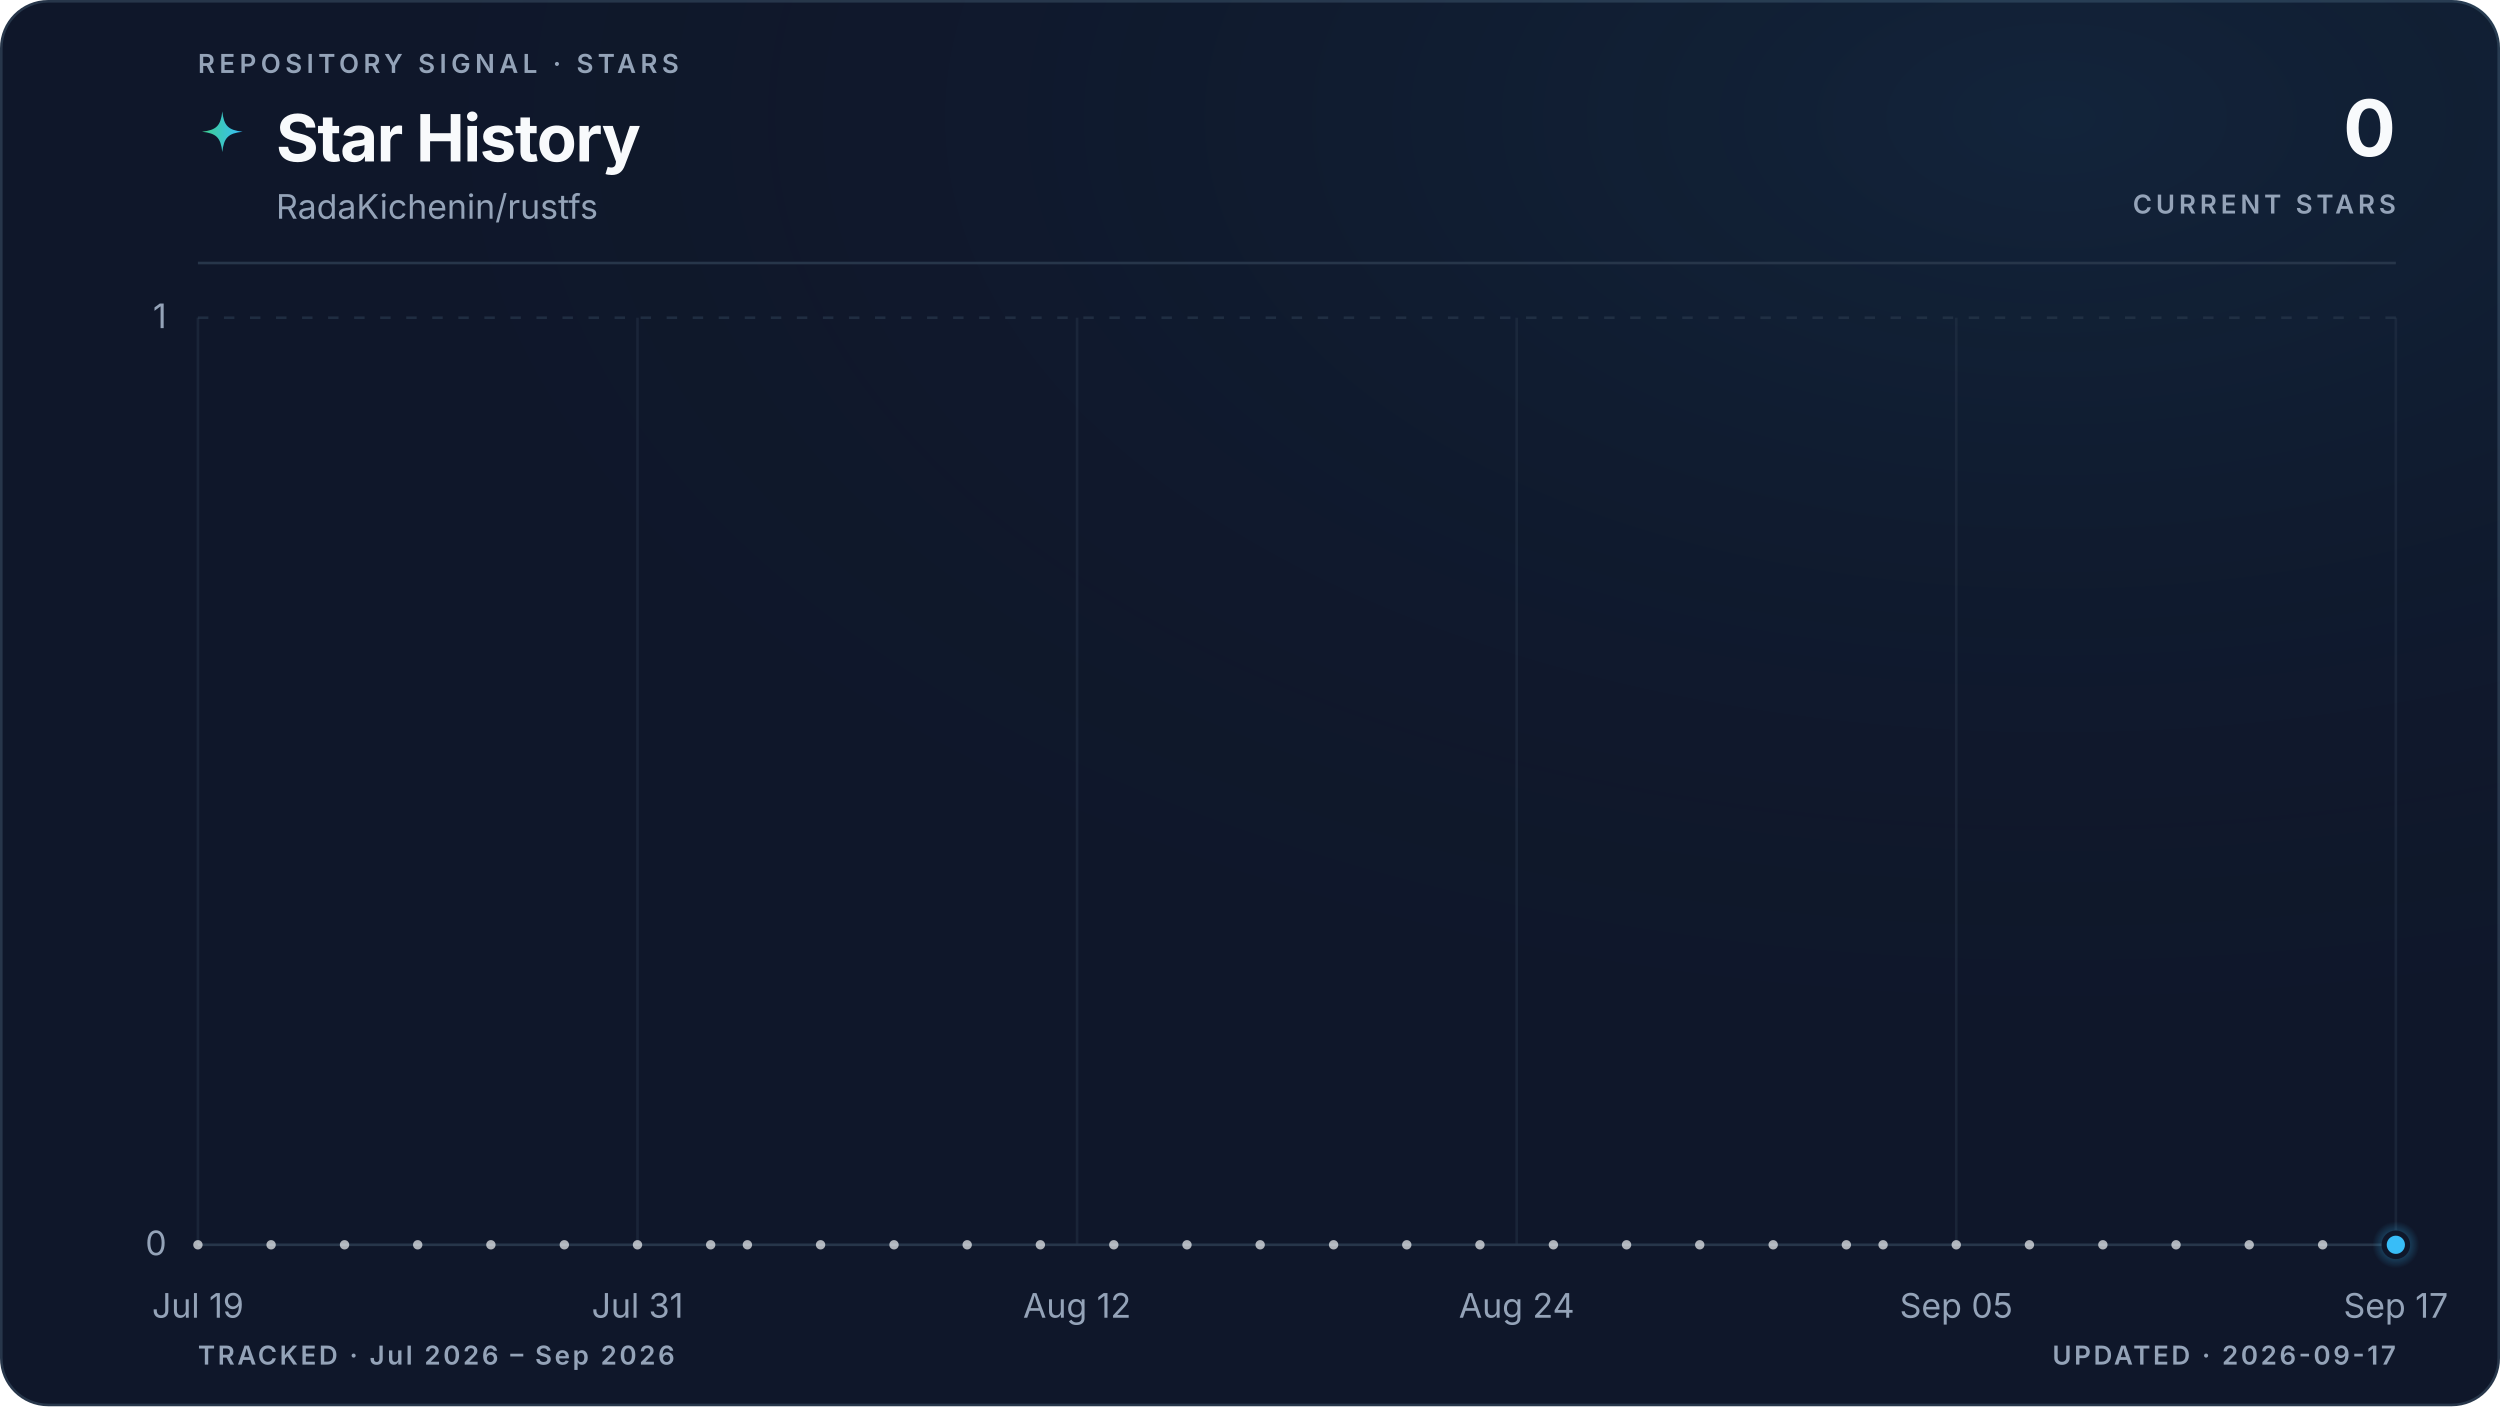
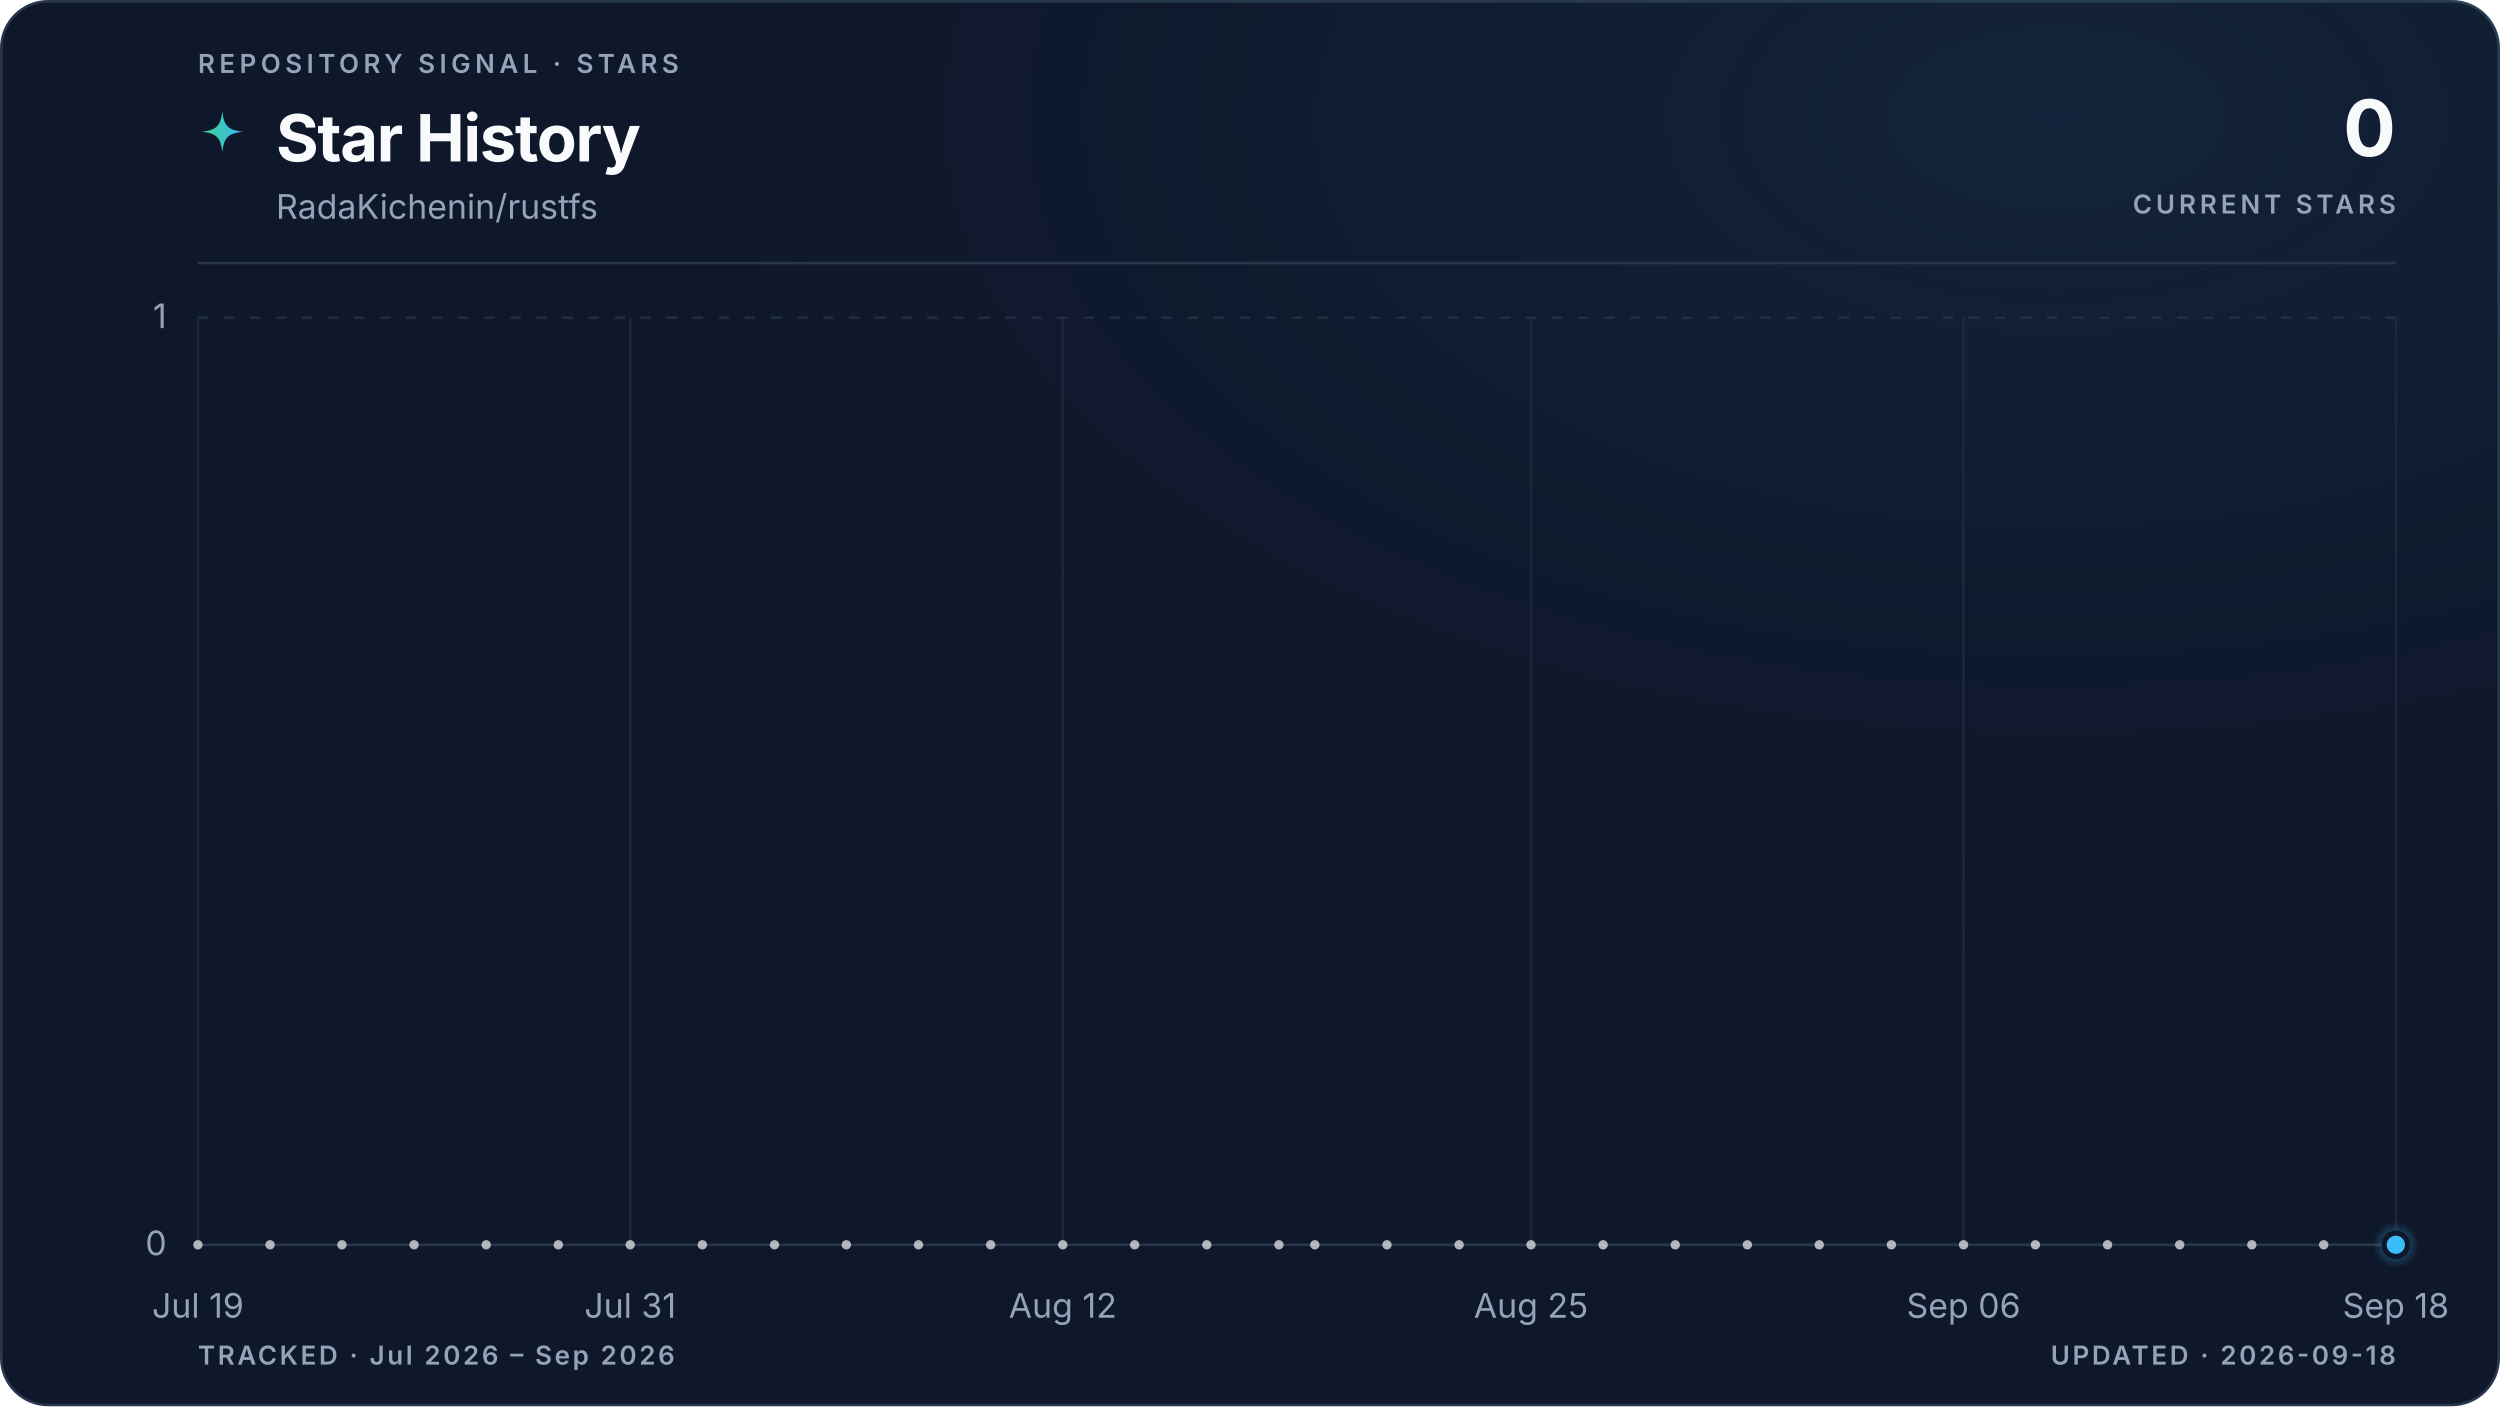
<svg xmlns="http://www.w3.org/2000/svg" viewBox="0 0 960 540" role="img" aria-labelledby="title description" data-style="gradient" data-variant="glow" data-layout="editorial" data-animated="true">
  <defs>
    <linearGradient id="trend" x1="0" y1="0" x2="1" y2="0">
      <stop offset="0%" stop-color="#3ecf8e" />
      <stop offset="100%" stop-color="#38bdf8" />
    </linearGradient>
    <linearGradient id="area" x1="0" y1="0" x2="0" y2="1">
      <stop offset="0%" stop-color="#3ecf8e" stop-opacity="0.22" />
      <stop offset="55%" stop-color="#38bdf8" stop-opacity="0.06" />
      <stop offset="100%" stop-color="#38bdf8" stop-opacity="0" />
    </linearGradient>
    <radialGradient id="marker-halo" cx="50%" cy="50%" r="50%">
      <stop offset="0%" stop-color="#38bdf8" stop-opacity="0.55" />
      <stop offset="100%" stop-color="#38bdf8" stop-opacity="0" />
    </radialGradient>
    <radialGradient id="surface-glow" cx="82%" cy="8%" r="70%">
      <stop offset="0%" stop-color="#38bdf8" stop-opacity="0.08" />
      <stop offset="100%" stop-color="#0f172a" stop-opacity="0" />
    </radialGradient>
    <filter id="trend-glow" x="-20%" y="-20%" width="140%" height="140%">
      <feGaussianBlur stdDeviation="5" />
    </filter>
  </defs>
  <style>
.trend-enter{transform-box:fill-box;transform-origin:center;animation:trend-enter 520ms cubic-bezier(0.16,1,0.3,1)}
.marker-enter{transform-box:fill-box;transform-origin:center;animation:marker-enter 320ms cubic-bezier(0.16,1,0.3,1) 200ms both}
.marker-pulse{transform-box:fill-box;transform-origin:center;animation:marker-pulse 2.6s ease-out infinite}
@keyframes trend-enter{from{opacity:.35;transform:translateY(10px)}to{opacity:1;transform:translateY(0)}}
@keyframes marker-enter{from{opacity:0;transform:scale(.4)}to{opacity:1;transform:scale(1)}}
@keyframes marker-pulse{0%{opacity:.5;transform:scale(.7)}70%,100%{opacity:0;transform:scale(2.1)}}
@media (prefers-reduced-motion:reduce){.trend-enter,.marker-enter,.marker-pulse{animation:none!important}}
@media (prefers-reduced-motion:reduce){.marker-pulse{opacity:0}}
</style>
  <rect x="0.5" y="0.5" width="959" height="539" fill="#0f172a" stroke="#27364a" stroke-width="1" rx="18" />
  <rect width="960" height="540" fill="url(#surface-glow)" rx="18" />
  <text x="76" y="28" fill="#94a3b8" font-family="ui-sans-serif, system-ui, -apple-system, BlinkMacSystemFont, 'Segoe UI', sans-serif" font-size="10" font-weight="600" letter-spacing="1.7">REPOSITORY SIGNAL · STARS</text>
  <path d="M12 1c.8 7.1 2.9 9.2 10 10-7.1.8-9.2 2.9-10 10-.8-7.1-2.9-9.2-10-10 7.1-.8 9.2-2.9 10-10Z" transform="translate(76 42) scale(.78)" fill="url(#trend)" aria-hidden="true" />
  <text x="106" y="62" fill="#f8fafc" font-family="ui-sans-serif, system-ui, -apple-system, BlinkMacSystemFont, 'Segoe UI', sans-serif" font-size="25" font-weight="700" letter-spacing="-0.5">Star History</text>
  <text x="106" y="84" fill="#94a3b8" font-family="ui-sans-serif, system-ui, -apple-system, BlinkMacSystemFont, 'Segoe UI', sans-serif" font-size="13">RadaKichenin/rustfs</text>
  <text x="920" y="60" fill="#f8fafc" font-family="ui-sans-serif, system-ui, -apple-system, BlinkMacSystemFont, 'Segoe UI', sans-serif" font-size="30" font-weight="700" letter-spacing="-0.6" text-anchor="end">0</text>
  <text x="920" y="82" fill="#94a3b8" font-family="ui-sans-serif, system-ui, -apple-system, BlinkMacSystemFont, 'Segoe UI', sans-serif" font-size="10" font-weight="600" letter-spacing="1.5" text-anchor="end">CURRENT STARS</text>
  <line x1="76" y1="101" x2="920" y2="101" stroke="#27364a" stroke-width="1" />
  <line x1="76" y1="478.0" x2="920" y2="478.0" stroke="#27364a" stroke-width="1" stroke-dasharray="0" opacity="1" />
  <text x="64" y="482.0" fill="#94a3b8" font-family="ui-sans-serif, system-ui, -apple-system, BlinkMacSystemFont, 'Segoe UI', sans-serif" font-size="13" text-anchor="end">0</text>
  <line x1="76" y1="122.0" x2="920" y2="122.0" stroke="#27364a" stroke-width="1" stroke-dasharray="4 6" opacity="0.7" />
  <text x="64" y="126.0" fill="#94a3b8" font-family="ui-sans-serif, system-ui, -apple-system, BlinkMacSystemFont, 'Segoe UI', sans-serif" font-size="13" text-anchor="end">1</text>
  <line x1="76.0" y1="122" x2="76.0" y2="478" stroke="#27364a" stroke-width="1" opacity="0.45" />
  <text x="76.0" y="506" fill="#94a3b8" font-family="ui-sans-serif, system-ui, -apple-system, BlinkMacSystemFont, 'Segoe UI', sans-serif" font-size="13" text-anchor="middle">Jul 19</text>
-   <line x1="244.8" y1="122" x2="244.8" y2="478" stroke="#27364a" stroke-width="1" opacity="0.45" />
-   <text x="244.8" y="506" fill="#94a3b8" font-family="ui-sans-serif, system-ui, -apple-system, BlinkMacSystemFont, 'Segoe UI', sans-serif" font-size="13" text-anchor="middle">Jul 31</text>
-   <line x1="413.6" y1="122" x2="413.6" y2="478" stroke="#27364a" stroke-width="1" opacity="0.45" />
-   <text x="413.6" y="506" fill="#94a3b8" font-family="ui-sans-serif, system-ui, -apple-system, BlinkMacSystemFont, 'Segoe UI', sans-serif" font-size="13" text-anchor="middle">Aug 12</text>
-   <line x1="582.4" y1="122" x2="582.4" y2="478" stroke="#27364a" stroke-width="1" opacity="0.45" />
-   <text x="582.4" y="506" fill="#94a3b8" font-family="ui-sans-serif, system-ui, -apple-system, BlinkMacSystemFont, 'Segoe UI', sans-serif" font-size="13" text-anchor="middle">Aug 24</text>
-   <line x1="751.2" y1="122" x2="751.2" y2="478" stroke="#27364a" stroke-width="1" opacity="0.45" />
-   <text x="751.2" y="506" fill="#94a3b8" font-family="ui-sans-serif, system-ui, -apple-system, BlinkMacSystemFont, 'Segoe UI', sans-serif" font-size="13" text-anchor="middle">Sep 05</text>
+   <line x1="242.0" y1="122" x2="242.0" y2="478" stroke="#27364a" stroke-width="1" opacity="0.45" />
+   <text x="242.0" y="506" fill="#94a3b8" font-family="ui-sans-serif, system-ui, -apple-system, BlinkMacSystemFont, 'Segoe UI', sans-serif" font-size="13" text-anchor="middle">Jul 31</text>
+   <line x1="408.1" y1="122" x2="408.1" y2="478" stroke="#27364a" stroke-width="1" opacity="0.45" />
+   <text x="408.1" y="506" fill="#94a3b8" font-family="ui-sans-serif, system-ui, -apple-system, BlinkMacSystemFont, 'Segoe UI', sans-serif" font-size="13" text-anchor="middle">Aug 12</text>
+   <line x1="587.9" y1="122" x2="587.9" y2="478" stroke="#27364a" stroke-width="1" opacity="0.45" />
+   <text x="587.9" y="506" fill="#94a3b8" font-family="ui-sans-serif, system-ui, -apple-system, BlinkMacSystemFont, 'Segoe UI', sans-serif" font-size="13" text-anchor="middle">Aug 25</text>
+   <line x1="754.0" y1="122" x2="754.0" y2="478" stroke="#27364a" stroke-width="1" opacity="0.45" />
+   <text x="754.0" y="506" fill="#94a3b8" font-family="ui-sans-serif, system-ui, -apple-system, BlinkMacSystemFont, 'Segoe UI', sans-serif" font-size="13" text-anchor="middle">Sep 06</text>
  <line x1="920.0" y1="122" x2="920.0" y2="478" stroke="#27364a" stroke-width="1" opacity="0.45" />
-   <text x="920.0" y="506" fill="#94a3b8" font-family="ui-sans-serif, system-ui, -apple-system, BlinkMacSystemFont, 'Segoe UI', sans-serif" font-size="13" text-anchor="middle">Sep 17</text>
+   <text x="920.0" y="506" fill="#94a3b8" font-family="ui-sans-serif, system-ui, -apple-system, BlinkMacSystemFont, 'Segoe UI', sans-serif" font-size="13" text-anchor="middle">Sep 18</text>
  <g class="trend-enter">
-     <path d="M 76.0 478.0 C 80.7 478.0, 85.4 478.0, 90.1 478.0 C 94.8 478.0, 99.4 478.0, 104.1 478.0 C 108.8 478.0, 113.5 478.0, 118.2 478.0 C 122.9 478.0, 127.6 478.0, 132.3 478.0 C 137.0 478.0, 141.6 478.0, 146.3 478.0 C 151.0 478.0, 155.7 478.0, 160.4 478.0 C 165.1 478.0, 169.8 478.0, 174.5 478.0 C 179.2 478.0, 183.8 478.0, 188.5 478.0 C 193.2 478.0, 197.9 478.0, 202.6 478.0 C 207.3 478.0, 212.0 478.0, 216.7 478.0 C 221.4 478.0, 226.0 478.0, 230.7 478.0 C 235.4 478.0, 240.1 478.0, 244.8 478.0 C 249.5 478.0, 254.2 478.0, 258.9 478.0 C 263.6 478.0, 268.2 478.0, 272.9 478.0 C 277.6 478.0, 282.3 478.0, 287.0 478.0 C 291.7 478.0, 296.4 478.0, 301.1 478.0 C 305.8 478.0, 310.4 478.0, 315.1 478.0 C 319.8 478.0, 324.5 478.0, 329.2 478.0 C 333.9 478.0, 338.6 478.0, 343.3 478.0 C 348.0 478.0, 352.6 478.0, 357.3 478.0 C 362.0 478.0, 366.7 478.0, 371.4 478.0 C 376.1 478.0, 380.8 478.0, 385.5 478.0 C 390.2 478.0, 394.8 478.0, 399.5 478.0 C 404.2 478.0, 408.9 478.0, 413.6 478.0 C 418.3 478.0, 423.0 478.0, 427.7 478.0 C 432.4 478.0, 437.0 478.0, 441.7 478.0 C 446.4 478.0, 451.1 478.0, 455.8 478.0 C 460.5 478.0, 465.2 478.0, 469.9 478.0 C 474.6 478.0, 479.2 478.0, 483.9 478.0 C 488.6 478.0, 493.3 478.0, 498.0 478.0 C 502.7 478.0, 507.4 478.0, 512.1 478.0 C 516.8 478.0, 521.4 478.0, 526.1 478.0 C 530.8 478.0, 535.5 478.0, 540.2 478.0 C 544.9 478.0, 549.6 478.0, 554.3 478.0 C 559.0 478.0, 563.6 478.0, 568.3 478.0 C 573.0 478.0, 577.7 478.0, 582.4 478.0 C 587.1 478.0, 591.8 478.0, 596.5 478.0 C 601.2 478.0, 605.8 478.0, 610.5 478.0 C 615.2 478.0, 619.9 478.0, 624.6 478.0 C 629.3 478.0, 634.0 478.0, 638.7 478.0 C 643.4 478.0, 648.0 478.0, 652.7 478.0 C 657.4 478.0, 662.1 478.0, 666.8 478.0 C 671.5 478.0, 676.2 478.0, 680.9 478.0 C 685.6 478.0, 690.2 478.0, 694.9 478.0 C 699.6 478.0, 704.3 478.0, 709.0 478.0 C 713.7 478.0, 718.4 478.0, 723.1 478.0 C 727.8 478.0, 732.4 478.0, 737.1 478.0 C 741.8 478.0, 746.5 478.0, 751.2 478.0 C 755.9 478.0, 760.6 478.0, 765.3 478.0 C 770.0 478.0, 774.6 478.0, 779.3 478.0 C 784.0 478.0, 788.7 478.0, 793.4 478.0 C 798.1 478.0, 802.8 478.0, 807.5 478.0 C 812.2 478.0, 816.8 478.0, 821.5 478.0 C 826.2 478.0, 830.9 478.0, 835.6 478.0 C 840.3 478.0, 845.0 478.0, 849.7 478.0 C 854.4 478.0, 859.0 478.0, 863.7 478.0 C 868.4 478.0, 873.1 478.0, 877.8 478.0 C 882.5 478.0, 887.2 478.0, 891.9 478.0 C 896.6 478.0, 901.2 478.0, 905.9 478.0 C 910.6 478.0, 915.3 478.0, 920.0 478.0 L 920.0 478.0 L 76.0 478.0 Z" fill="url(#area)" />
-     <path d="M 76.0 478.0 C 80.7 478.0, 85.4 478.0, 90.1 478.0 C 94.8 478.0, 99.4 478.0, 104.1 478.0 C 108.8 478.0, 113.5 478.0, 118.2 478.0 C 122.9 478.0, 127.6 478.0, 132.3 478.0 C 137.0 478.0, 141.6 478.0, 146.3 478.0 C 151.0 478.0, 155.7 478.0, 160.4 478.0 C 165.1 478.0, 169.8 478.0, 174.5 478.0 C 179.2 478.0, 183.8 478.0, 188.5 478.0 C 193.2 478.0, 197.9 478.0, 202.6 478.0 C 207.3 478.0, 212.0 478.0, 216.7 478.0 C 221.4 478.0, 226.0 478.0, 230.7 478.0 C 235.4 478.0, 240.1 478.0, 244.8 478.0 C 249.5 478.0, 254.2 478.0, 258.9 478.0 C 263.6 478.0, 268.2 478.0, 272.9 478.0 C 277.6 478.0, 282.3 478.0, 287.0 478.0 C 291.7 478.0, 296.4 478.0, 301.1 478.0 C 305.8 478.0, 310.4 478.0, 315.1 478.0 C 319.8 478.0, 324.5 478.0, 329.2 478.0 C 333.9 478.0, 338.6 478.0, 343.3 478.0 C 348.0 478.0, 352.6 478.0, 357.3 478.0 C 362.0 478.0, 366.7 478.0, 371.4 478.0 C 376.1 478.0, 380.8 478.0, 385.5 478.0 C 390.2 478.0, 394.8 478.0, 399.5 478.0 C 404.2 478.0, 408.9 478.0, 413.6 478.0 C 418.3 478.0, 423.0 478.0, 427.7 478.0 C 432.4 478.0, 437.0 478.0, 441.7 478.0 C 446.4 478.0, 451.1 478.0, 455.8 478.0 C 460.5 478.0, 465.2 478.0, 469.9 478.0 C 474.6 478.0, 479.2 478.0, 483.9 478.0 C 488.6 478.0, 493.3 478.0, 498.0 478.0 C 502.7 478.0, 507.4 478.0, 512.1 478.0 C 516.8 478.0, 521.4 478.0, 526.1 478.0 C 530.8 478.0, 535.5 478.0, 540.2 478.0 C 544.9 478.0, 549.6 478.0, 554.3 478.0 C 559.0 478.0, 563.6 478.0, 568.3 478.0 C 573.0 478.0, 577.7 478.0, 582.4 478.0 C 587.1 478.0, 591.8 478.0, 596.5 478.0 C 601.2 478.0, 605.8 478.0, 610.5 478.0 C 615.2 478.0, 619.9 478.0, 624.6 478.0 C 629.3 478.0, 634.0 478.0, 638.7 478.0 C 643.4 478.0, 648.0 478.0, 652.7 478.0 C 657.4 478.0, 662.1 478.0, 666.8 478.0 C 671.5 478.0, 676.2 478.0, 680.9 478.0 C 685.6 478.0, 690.2 478.0, 694.9 478.0 C 699.6 478.0, 704.3 478.0, 709.0 478.0 C 713.7 478.0, 718.4 478.0, 723.1 478.0 C 727.8 478.0, 732.4 478.0, 737.1 478.0 C 741.8 478.0, 746.5 478.0, 751.2 478.0 C 755.9 478.0, 760.6 478.0, 765.3 478.0 C 770.0 478.0, 774.6 478.0, 779.3 478.0 C 784.0 478.0, 788.7 478.0, 793.4 478.0 C 798.1 478.0, 802.8 478.0, 807.5 478.0 C 812.2 478.0, 816.8 478.0, 821.5 478.0 C 826.2 478.0, 830.9 478.0, 835.6 478.0 C 840.3 478.0, 845.0 478.0, 849.7 478.0 C 854.4 478.0, 859.0 478.0, 863.7 478.0 C 868.4 478.0, 873.1 478.0, 877.8 478.0 C 882.5 478.0, 887.2 478.0, 891.9 478.0 C 896.6 478.0, 901.2 478.0, 905.9 478.0 C 910.6 478.0, 915.3 478.0, 920.0 478.0" fill="none" stroke="url(#trend)" stroke-width="10" stroke-linecap="round" stroke-linejoin="round" opacity="0.10" filter="url(#trend-glow)" />
-     <path d="M 76.0 478.0 C 80.7 478.0, 85.4 478.0, 90.1 478.0 C 94.8 478.0, 99.4 478.0, 104.1 478.0 C 108.8 478.0, 113.5 478.0, 118.2 478.0 C 122.9 478.0, 127.6 478.0, 132.3 478.0 C 137.0 478.0, 141.6 478.0, 146.3 478.0 C 151.0 478.0, 155.7 478.0, 160.4 478.0 C 165.1 478.0, 169.8 478.0, 174.5 478.0 C 179.2 478.0, 183.8 478.0, 188.5 478.0 C 193.2 478.0, 197.9 478.0, 202.6 478.0 C 207.3 478.0, 212.0 478.0, 216.7 478.0 C 221.4 478.0, 226.0 478.0, 230.7 478.0 C 235.4 478.0, 240.1 478.0, 244.8 478.0 C 249.5 478.0, 254.2 478.0, 258.9 478.0 C 263.6 478.0, 268.2 478.0, 272.9 478.0 C 277.6 478.0, 282.3 478.0, 287.0 478.0 C 291.7 478.0, 296.4 478.0, 301.1 478.0 C 305.8 478.0, 310.4 478.0, 315.1 478.0 C 319.8 478.0, 324.5 478.0, 329.2 478.0 C 333.9 478.0, 338.6 478.0, 343.3 478.0 C 348.0 478.0, 352.6 478.0, 357.3 478.0 C 362.0 478.0, 366.7 478.0, 371.4 478.0 C 376.1 478.0, 380.8 478.0, 385.5 478.0 C 390.2 478.0, 394.8 478.0, 399.5 478.0 C 404.2 478.0, 408.9 478.0, 413.6 478.0 C 418.3 478.0, 423.0 478.0, 427.7 478.0 C 432.4 478.0, 437.0 478.0, 441.7 478.0 C 446.4 478.0, 451.1 478.0, 455.8 478.0 C 460.5 478.0, 465.2 478.0, 469.9 478.0 C 474.6 478.0, 479.2 478.0, 483.9 478.0 C 488.6 478.0, 493.3 478.0, 498.0 478.0 C 502.7 478.0, 507.4 478.0, 512.1 478.0 C 516.8 478.0, 521.4 478.0, 526.1 478.0 C 530.8 478.0, 535.5 478.0, 540.2 478.0 C 544.9 478.0, 549.6 478.0, 554.3 478.0 C 559.0 478.0, 563.6 478.0, 568.3 478.0 C 573.0 478.0, 577.7 478.0, 582.4 478.0 C 587.1 478.0, 591.8 478.0, 596.5 478.0 C 601.2 478.0, 605.8 478.0, 610.5 478.0 C 615.2 478.0, 619.9 478.0, 624.6 478.0 C 629.3 478.0, 634.0 478.0, 638.7 478.0 C 643.4 478.0, 648.0 478.0, 652.7 478.0 C 657.4 478.0, 662.1 478.0, 666.8 478.0 C 671.5 478.0, 676.2 478.0, 680.9 478.0 C 685.6 478.0, 690.2 478.0, 694.9 478.0 C 699.6 478.0, 704.3 478.0, 709.0 478.0 C 713.7 478.0, 718.4 478.0, 723.1 478.0 C 727.8 478.0, 732.4 478.0, 737.1 478.0 C 741.8 478.0, 746.5 478.0, 751.2 478.0 C 755.9 478.0, 760.6 478.0, 765.3 478.0 C 770.0 478.0, 774.6 478.0, 779.3 478.0 C 784.0 478.0, 788.7 478.0, 793.4 478.0 C 798.1 478.0, 802.8 478.0, 807.5 478.0 C 812.2 478.0, 816.8 478.0, 821.5 478.0 C 826.2 478.0, 830.9 478.0, 835.6 478.0 C 840.3 478.0, 845.0 478.0, 849.7 478.0 C 854.4 478.0, 859.0 478.0, 863.7 478.0 C 868.4 478.0, 873.1 478.0, 877.8 478.0 C 882.5 478.0, 887.2 478.0, 891.9 478.0 C 896.6 478.0, 901.2 478.0, 905.9 478.0 C 910.6 478.0, 915.3 478.0, 920.0 478.0" fill="none" stroke="url(#trend)" stroke-width="3" stroke-linecap="round" stroke-linejoin="round" />
+     <path d="M 76.0 478.0 C 80.6 478.0, 85.2 478.0, 89.8 478.0 C 94.4 478.0, 99.1 478.0, 103.7 478.0 C 108.3 478.0, 112.9 478.0, 117.5 478.0 C 122.1 478.0, 126.7 478.0, 131.3 478.0 C 136.0 478.0, 140.6 478.0, 145.2 478.0 C 149.8 478.0, 154.4 478.0, 159.0 478.0 C 163.6 478.0, 168.2 478.0, 172.9 478.0 C 177.5 478.0, 182.1 478.0, 186.7 478.0 C 191.3 478.0, 195.9 478.0, 200.5 478.0 C 205.1 478.0, 209.7 478.0, 214.4 478.0 C 219.0 478.0, 223.6 478.0, 228.2 478.0 C 232.8 478.0, 237.4 478.0, 242.0 478.0 C 246.6 478.0, 251.3 478.0, 255.9 478.0 C 260.5 478.0, 265.1 478.0, 269.7 478.0 C 274.3 478.0, 278.9 478.0, 283.5 478.0 C 288.2 478.0, 292.8 478.0, 297.4 478.0 C 302.0 478.0, 306.6 478.0, 311.2 478.0 C 315.8 478.0, 320.4 478.0, 325.0 478.0 C 329.7 478.0, 334.3 478.0, 338.9 478.0 C 343.5 478.0, 348.1 478.0, 352.7 478.0 C 357.3 478.0, 361.9 478.0, 366.6 478.0 C 371.2 478.0, 375.8 478.0, 380.4 478.0 C 385.0 478.0, 389.6 478.0, 394.2 478.0 C 398.8 478.0, 403.5 478.0, 408.1 478.0 C 412.7 478.0, 417.3 478.0, 421.9 478.0 C 426.5 478.0, 431.1 478.0, 435.7 478.0 C 440.3 478.0, 445.0 478.0, 449.6 478.0 C 454.2 478.0, 458.8 478.0, 463.4 478.0 C 468.0 478.0, 472.6 478.0, 477.2 478.0 C 481.9 478.0, 486.5 478.0, 491.1 478.0 C 495.7 478.0, 500.3 478.0, 504.9 478.0 C 509.5 478.0, 514.1 478.0, 518.8 478.0 C 523.4 478.0, 528.0 478.0, 532.6 478.0 C 537.2 478.0, 541.8 478.0, 546.4 478.0 C 551.0 478.0, 555.7 478.0, 560.3 478.0 C 564.9 478.0, 569.5 478.0, 574.1 478.0 C 578.7 478.0, 583.3 478.0, 587.9 478.0 C 592.5 478.0, 597.2 478.0, 601.8 478.0 C 606.4 478.0, 611.0 478.0, 615.6 478.0 C 620.2 478.0, 624.8 478.0, 629.4 478.0 C 634.1 478.0, 638.7 478.0, 643.3 478.0 C 647.9 478.0, 652.5 478.0, 657.1 478.0 C 661.7 478.0, 666.3 478.0, 671.0 478.0 C 675.6 478.0, 680.2 478.0, 684.8 478.0 C 689.4 478.0, 694.0 478.0, 698.6 478.0 C 703.2 478.0, 707.8 478.0, 712.5 478.0 C 717.1 478.0, 721.7 478.0, 726.3 478.0 C 730.9 478.0, 735.5 478.0, 740.1 478.0 C 744.7 478.0, 749.4 478.0, 754.0 478.0 C 758.6 478.0, 763.2 478.0, 767.8 478.0 C 772.4 478.0, 777.0 478.0, 781.6 478.0 C 786.3 478.0, 790.9 478.0, 795.5 478.0 C 800.1 478.0, 804.7 478.0, 809.3 478.0 C 813.9 478.0, 818.5 478.0, 823.1 478.0 C 827.8 478.0, 832.4 478.0, 837.0 478.0 C 841.6 478.0, 846.2 478.0, 850.8 478.0 C 855.4 478.0, 860.0 478.0, 864.7 478.0 C 869.3 478.0, 873.9 478.0, 878.5 478.0 C 883.1 478.0, 887.7 478.0, 892.3 478.0 C 896.9 478.0, 901.6 478.0, 906.2 478.0 C 910.8 478.0, 915.4 478.0, 920.0 478.0 L 920.0 478.0 L 76.0 478.0 Z" fill="url(#area)" />
+     <path d="M 76.0 478.0 C 80.6 478.0, 85.2 478.0, 89.8 478.0 C 94.4 478.0, 99.1 478.0, 103.7 478.0 C 108.3 478.0, 112.9 478.0, 117.5 478.0 C 122.1 478.0, 126.7 478.0, 131.3 478.0 C 136.0 478.0, 140.6 478.0, 145.2 478.0 C 149.8 478.0, 154.4 478.0, 159.0 478.0 C 163.6 478.0, 168.2 478.0, 172.9 478.0 C 177.5 478.0, 182.1 478.0, 186.7 478.0 C 191.3 478.0, 195.9 478.0, 200.5 478.0 C 205.1 478.0, 209.7 478.0, 214.4 478.0 C 219.0 478.0, 223.6 478.0, 228.2 478.0 C 232.8 478.0, 237.4 478.0, 242.0 478.0 C 246.6 478.0, 251.3 478.0, 255.9 478.0 C 260.5 478.0, 265.1 478.0, 269.7 478.0 C 274.3 478.0, 278.9 478.0, 283.5 478.0 C 288.2 478.0, 292.8 478.0, 297.4 478.0 C 302.0 478.0, 306.6 478.0, 311.2 478.0 C 315.8 478.0, 320.4 478.0, 325.0 478.0 C 329.7 478.0, 334.3 478.0, 338.9 478.0 C 343.5 478.0, 348.1 478.0, 352.7 478.0 C 357.3 478.0, 361.9 478.0, 366.6 478.0 C 371.2 478.0, 375.8 478.0, 380.4 478.0 C 385.0 478.0, 389.6 478.0, 394.2 478.0 C 398.8 478.0, 403.5 478.0, 408.1 478.0 C 412.7 478.0, 417.3 478.0, 421.9 478.0 C 426.5 478.0, 431.1 478.0, 435.7 478.0 C 440.3 478.0, 445.0 478.0, 449.6 478.0 C 454.2 478.0, 458.8 478.0, 463.4 478.0 C 468.0 478.0, 472.6 478.0, 477.2 478.0 C 481.9 478.0, 486.5 478.0, 491.1 478.0 C 495.7 478.0, 500.3 478.0, 504.9 478.0 C 509.5 478.0, 514.1 478.0, 518.8 478.0 C 523.4 478.0, 528.0 478.0, 532.6 478.0 C 537.2 478.0, 541.8 478.0, 546.4 478.0 C 551.0 478.0, 555.7 478.0, 560.3 478.0 C 564.9 478.0, 569.5 478.0, 574.1 478.0 C 578.7 478.0, 583.3 478.0, 587.9 478.0 C 592.5 478.0, 597.2 478.0, 601.8 478.0 C 606.4 478.0, 611.0 478.0, 615.6 478.0 C 620.2 478.0, 624.8 478.0, 629.4 478.0 C 634.1 478.0, 638.7 478.0, 643.3 478.0 C 647.9 478.0, 652.5 478.0, 657.1 478.0 C 661.7 478.0, 666.3 478.0, 671.0 478.0 C 675.6 478.0, 680.2 478.0, 684.8 478.0 C 689.4 478.0, 694.0 478.0, 698.6 478.0 C 703.2 478.0, 707.8 478.0, 712.5 478.0 C 717.1 478.0, 721.7 478.0, 726.3 478.0 C 730.9 478.0, 735.5 478.0, 740.1 478.0 C 744.7 478.0, 749.4 478.0, 754.0 478.0 C 758.6 478.0, 763.2 478.0, 767.8 478.0 C 772.4 478.0, 777.0 478.0, 781.6 478.0 C 786.3 478.0, 790.9 478.0, 795.5 478.0 C 800.1 478.0, 804.7 478.0, 809.3 478.0 C 813.9 478.0, 818.5 478.0, 823.1 478.0 C 827.8 478.0, 832.4 478.0, 837.0 478.0 C 841.6 478.0, 846.2 478.0, 850.8 478.0 C 855.4 478.0, 860.0 478.0, 864.7 478.0 C 869.3 478.0, 873.9 478.0, 878.5 478.0 C 883.1 478.0, 887.7 478.0, 892.3 478.0 C 896.9 478.0, 901.6 478.0, 906.2 478.0 C 910.8 478.0, 915.4 478.0, 920.0 478.0" fill="none" stroke="url(#trend)" stroke-width="10" stroke-linecap="round" stroke-linejoin="round" opacity="0.10" filter="url(#trend-glow)" />
+     <path d="M 76.0 478.0 C 80.6 478.0, 85.2 478.0, 89.8 478.0 C 94.4 478.0, 99.1 478.0, 103.7 478.0 C 108.3 478.0, 112.9 478.0, 117.5 478.0 C 122.1 478.0, 126.7 478.0, 131.3 478.0 C 136.0 478.0, 140.6 478.0, 145.2 478.0 C 149.8 478.0, 154.4 478.0, 159.0 478.0 C 163.6 478.0, 168.2 478.0, 172.9 478.0 C 177.5 478.0, 182.1 478.0, 186.7 478.0 C 191.3 478.0, 195.9 478.0, 200.5 478.0 C 205.1 478.0, 209.7 478.0, 214.4 478.0 C 219.0 478.0, 223.6 478.0, 228.2 478.0 C 232.8 478.0, 237.4 478.0, 242.0 478.0 C 246.6 478.0, 251.3 478.0, 255.9 478.0 C 260.5 478.0, 265.1 478.0, 269.7 478.0 C 274.3 478.0, 278.9 478.0, 283.5 478.0 C 288.2 478.0, 292.8 478.0, 297.4 478.0 C 302.0 478.0, 306.6 478.0, 311.2 478.0 C 315.8 478.0, 320.4 478.0, 325.0 478.0 C 329.7 478.0, 334.3 478.0, 338.9 478.0 C 343.5 478.0, 348.1 478.0, 352.7 478.0 C 357.3 478.0, 361.9 478.0, 366.6 478.0 C 371.2 478.0, 375.8 478.0, 380.4 478.0 C 385.0 478.0, 389.6 478.0, 394.2 478.0 C 398.8 478.0, 403.5 478.0, 408.1 478.0 C 412.7 478.0, 417.3 478.0, 421.9 478.0 C 426.5 478.0, 431.1 478.0, 435.7 478.0 C 440.3 478.0, 445.0 478.0, 449.6 478.0 C 454.2 478.0, 458.8 478.0, 463.4 478.0 C 468.0 478.0, 472.6 478.0, 477.2 478.0 C 481.9 478.0, 486.5 478.0, 491.1 478.0 C 495.7 478.0, 500.3 478.0, 504.9 478.0 C 509.5 478.0, 514.1 478.0, 518.8 478.0 C 523.4 478.0, 528.0 478.0, 532.6 478.0 C 537.2 478.0, 541.8 478.0, 546.4 478.0 C 551.0 478.0, 555.7 478.0, 560.3 478.0 C 564.9 478.0, 569.5 478.0, 574.1 478.0 C 578.7 478.0, 583.3 478.0, 587.9 478.0 C 592.5 478.0, 597.2 478.0, 601.8 478.0 C 606.4 478.0, 611.0 478.0, 615.6 478.0 C 620.2 478.0, 624.8 478.0, 629.4 478.0 C 634.1 478.0, 638.7 478.0, 643.3 478.0 C 647.9 478.0, 652.5 478.0, 657.1 478.0 C 661.7 478.0, 666.3 478.0, 671.0 478.0 C 675.6 478.0, 680.2 478.0, 684.8 478.0 C 689.4 478.0, 694.0 478.0, 698.6 478.0 C 703.2 478.0, 707.8 478.0, 712.5 478.0 C 717.1 478.0, 721.7 478.0, 726.3 478.0 C 730.9 478.0, 735.5 478.0, 740.1 478.0 C 744.7 478.0, 749.4 478.0, 754.0 478.0 C 758.6 478.0, 763.2 478.0, 767.8 478.0 C 772.4 478.0, 777.0 478.0, 781.6 478.0 C 786.3 478.0, 790.9 478.0, 795.5 478.0 C 800.1 478.0, 804.7 478.0, 809.3 478.0 C 813.9 478.0, 818.5 478.0, 823.1 478.0 C 827.8 478.0, 832.4 478.0, 837.0 478.0 C 841.6 478.0, 846.2 478.0, 850.8 478.0 C 855.4 478.0, 860.0 478.0, 864.7 478.0 C 869.3 478.0, 873.9 478.0, 878.5 478.0 C 883.1 478.0, 887.7 478.0, 892.3 478.0 C 896.9 478.0, 901.6 478.0, 906.2 478.0 C 910.8 478.0, 915.4 478.0, 920.0 478.0" fill="none" stroke="url(#trend)" stroke-width="3" stroke-linecap="round" stroke-linejoin="round" />
    <g data-point-count="31" fill="#f8fafc" opacity="0.68">
      <circle cx="76.0" cy="478.0" r="1.8" />
-       <circle cx="104.1" cy="478.0" r="1.8" />
-       <circle cx="132.3" cy="478.0" r="1.8" />
-       <circle cx="160.4" cy="478.0" r="1.8" />
-       <circle cx="188.5" cy="478.0" r="1.8" />
-       <circle cx="216.7" cy="478.0" r="1.8" />
-       <circle cx="244.8" cy="478.0" r="1.8" />
-       <circle cx="272.9" cy="478.0" r="1.8" />
-       <circle cx="287.0" cy="478.0" r="1.8" />
-       <circle cx="315.1" cy="478.0" r="1.8" />
-       <circle cx="343.3" cy="478.0" r="1.8" />
-       <circle cx="371.4" cy="478.0" r="1.8" />
-       <circle cx="399.5" cy="478.0" r="1.8" />
-       <circle cx="427.7" cy="478.0" r="1.8" />
-       <circle cx="455.8" cy="478.0" r="1.8" />
-       <circle cx="483.9" cy="478.0" r="1.8" />
-       <circle cx="512.1" cy="478.0" r="1.8" />
-       <circle cx="540.2" cy="478.0" r="1.8" />
-       <circle cx="568.3" cy="478.0" r="1.8" />
-       <circle cx="596.5" cy="478.0" r="1.8" />
-       <circle cx="624.6" cy="478.0" r="1.8" />
-       <circle cx="652.7" cy="478.0" r="1.8" />
-       <circle cx="680.9" cy="478.0" r="1.8" />
-       <circle cx="709.0" cy="478.0" r="1.8" />
-       <circle cx="723.1" cy="478.0" r="1.8" />
-       <circle cx="751.2" cy="478.0" r="1.8" />
-       <circle cx="779.3" cy="478.0" r="1.8" />
-       <circle cx="807.5" cy="478.0" r="1.8" />
-       <circle cx="835.6" cy="478.0" r="1.8" />
-       <circle cx="863.7" cy="478.0" r="1.8" />
-       <circle cx="891.9" cy="478.0" r="1.8" />
+       <circle cx="103.7" cy="478.0" r="1.8" />
+       <circle cx="131.3" cy="478.0" r="1.8" />
+       <circle cx="159.0" cy="478.0" r="1.8" />
+       <circle cx="186.7" cy="478.0" r="1.8" />
+       <circle cx="214.4" cy="478.0" r="1.8" />
+       <circle cx="242.0" cy="478.0" r="1.8" />
+       <circle cx="269.7" cy="478.0" r="1.8" />
+       <circle cx="297.4" cy="478.0" r="1.8" />
+       <circle cx="325.0" cy="478.0" r="1.8" />
+       <circle cx="352.7" cy="478.0" r="1.8" />
+       <circle cx="380.4" cy="478.0" r="1.8" />
+       <circle cx="408.1" cy="478.0" r="1.8" />
+       <circle cx="435.7" cy="478.0" r="1.8" />
+       <circle cx="463.4" cy="478.0" r="1.8" />
+       <circle cx="491.1" cy="478.0" r="1.8" />
+       <circle cx="504.9" cy="478.0" r="1.8" />
+       <circle cx="532.6" cy="478.0" r="1.8" />
+       <circle cx="560.3" cy="478.0" r="1.8" />
+       <circle cx="587.9" cy="478.0" r="1.8" />
+       <circle cx="615.6" cy="478.0" r="1.8" />
+       <circle cx="643.3" cy="478.0" r="1.8" />
+       <circle cx="671.0" cy="478.0" r="1.8" />
+       <circle cx="698.6" cy="478.0" r="1.8" />
+       <circle cx="726.3" cy="478.0" r="1.8" />
+       <circle cx="754.0" cy="478.0" r="1.8" />
+       <circle cx="781.6" cy="478.0" r="1.8" />
+       <circle cx="809.3" cy="478.0" r="1.8" />
+       <circle cx="837.0" cy="478.0" r="1.8" />
+       <circle cx="864.7" cy="478.0" r="1.8" />
+       <circle cx="892.3" cy="478.0" r="1.8" />
    </g>
  </g>
  <g class="marker-enter">
    <circle class="marker-pulse" cx="920.0" cy="478.0" r="9" fill="url(#marker-halo)" />
    <circle cx="920.0" cy="478.0" r="4.5" fill="#38bdf8" stroke="#0f172a" stroke-width="2" />
  </g>
  <text x="76" y="524" fill="#94a3b8" font-family="ui-sans-serif, system-ui, -apple-system, BlinkMacSystemFont, 'Segoe UI', sans-serif" font-size="10" font-weight="600" letter-spacing="1">TRACKED · Jul 2026 – Sep 2026</text>
-   <text x="920" y="524" fill="#94a3b8" font-family="ui-sans-serif, system-ui, -apple-system, BlinkMacSystemFont, 'Segoe UI', sans-serif" font-size="10" font-weight="600" letter-spacing="1" text-anchor="end">UPDATED · 2026-09-17</text>
+   <text x="920" y="524" fill="#94a3b8" font-family="ui-sans-serif, system-ui, -apple-system, BlinkMacSystemFont, 'Segoe UI', sans-serif" font-size="10" font-weight="600" letter-spacing="1" text-anchor="end">UPDATED · 2026-09-18</text>
</svg>
